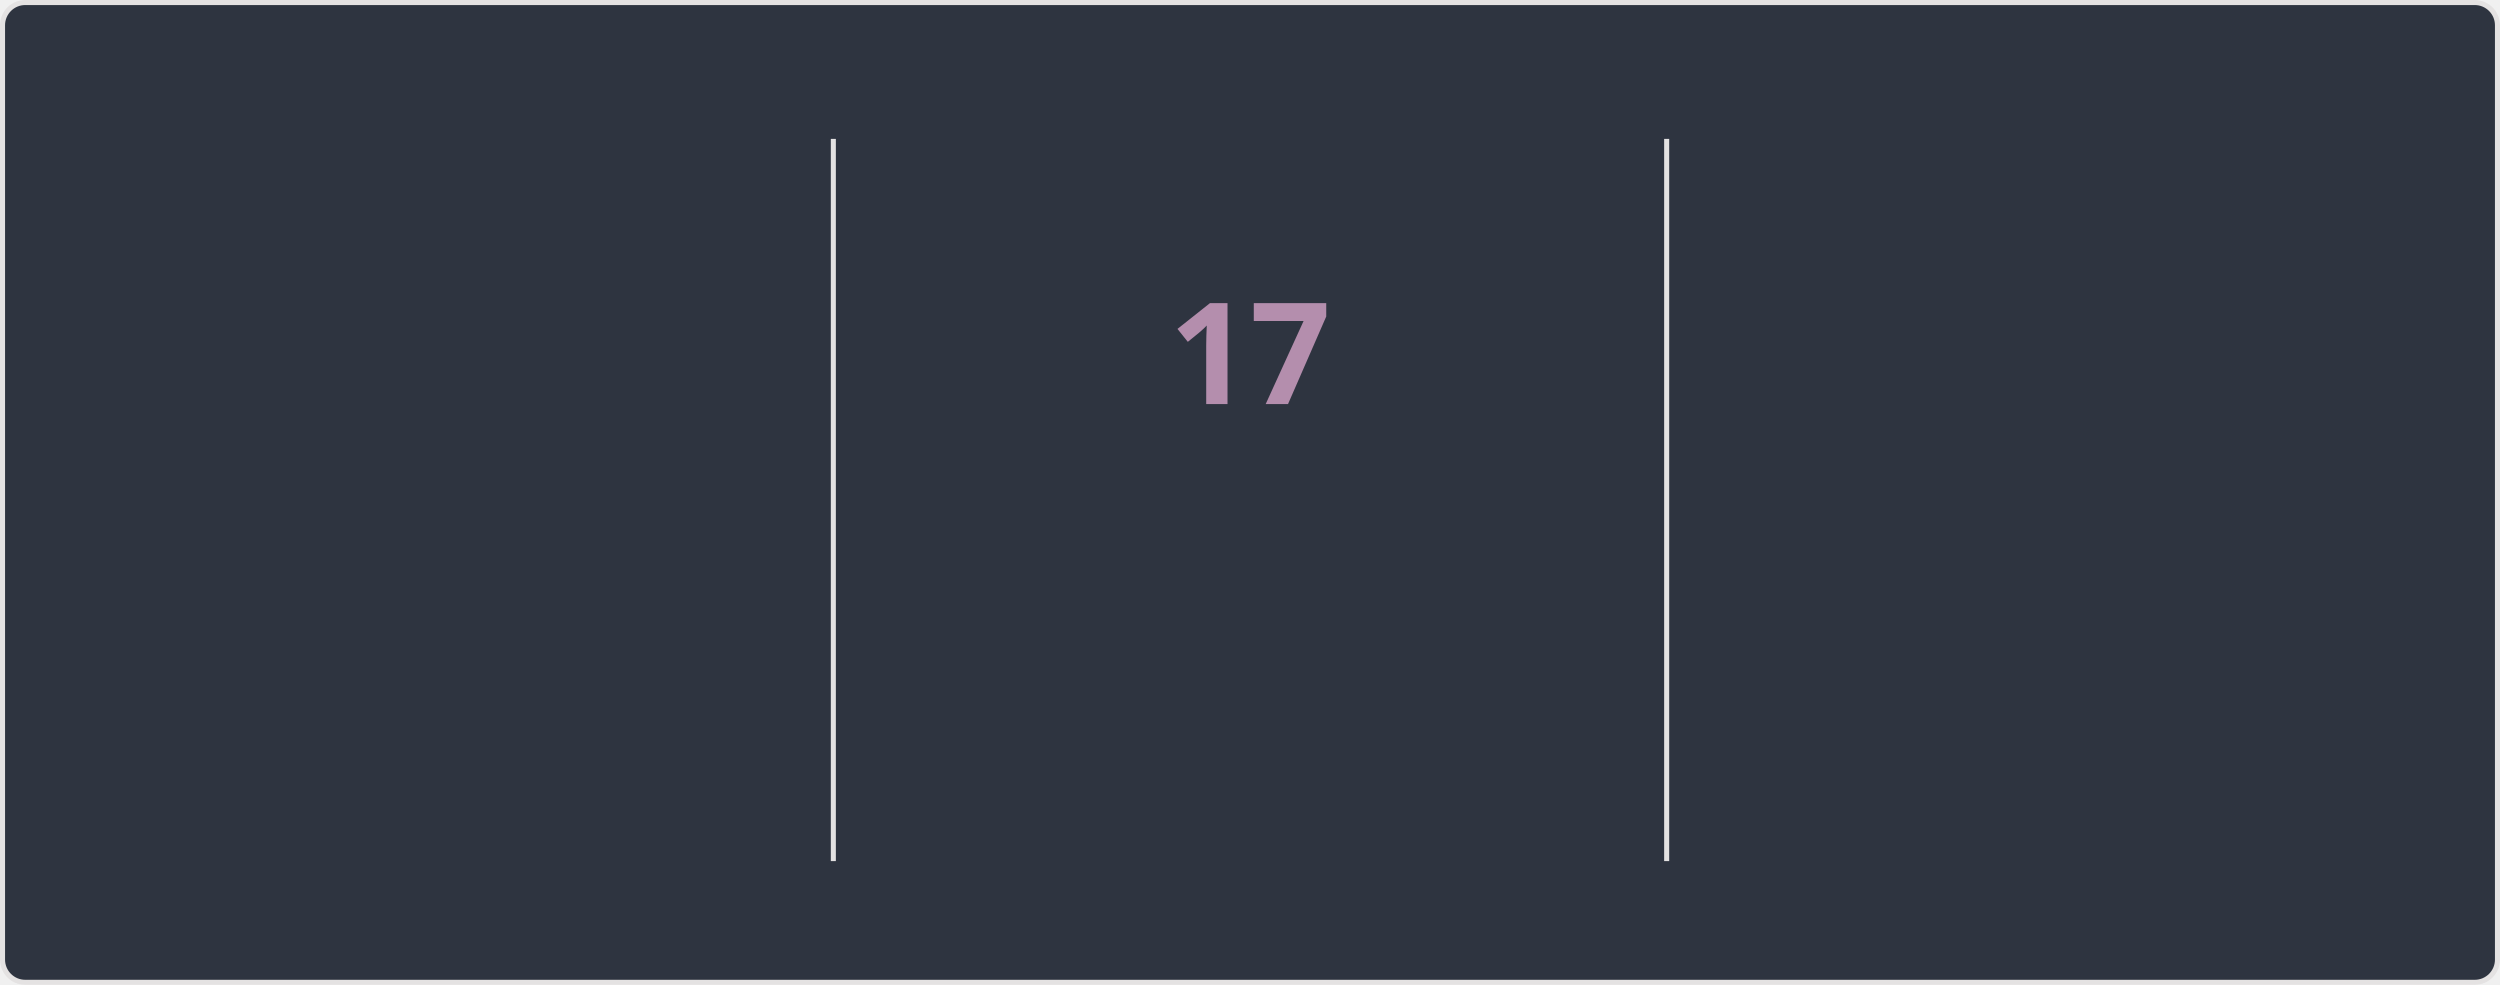
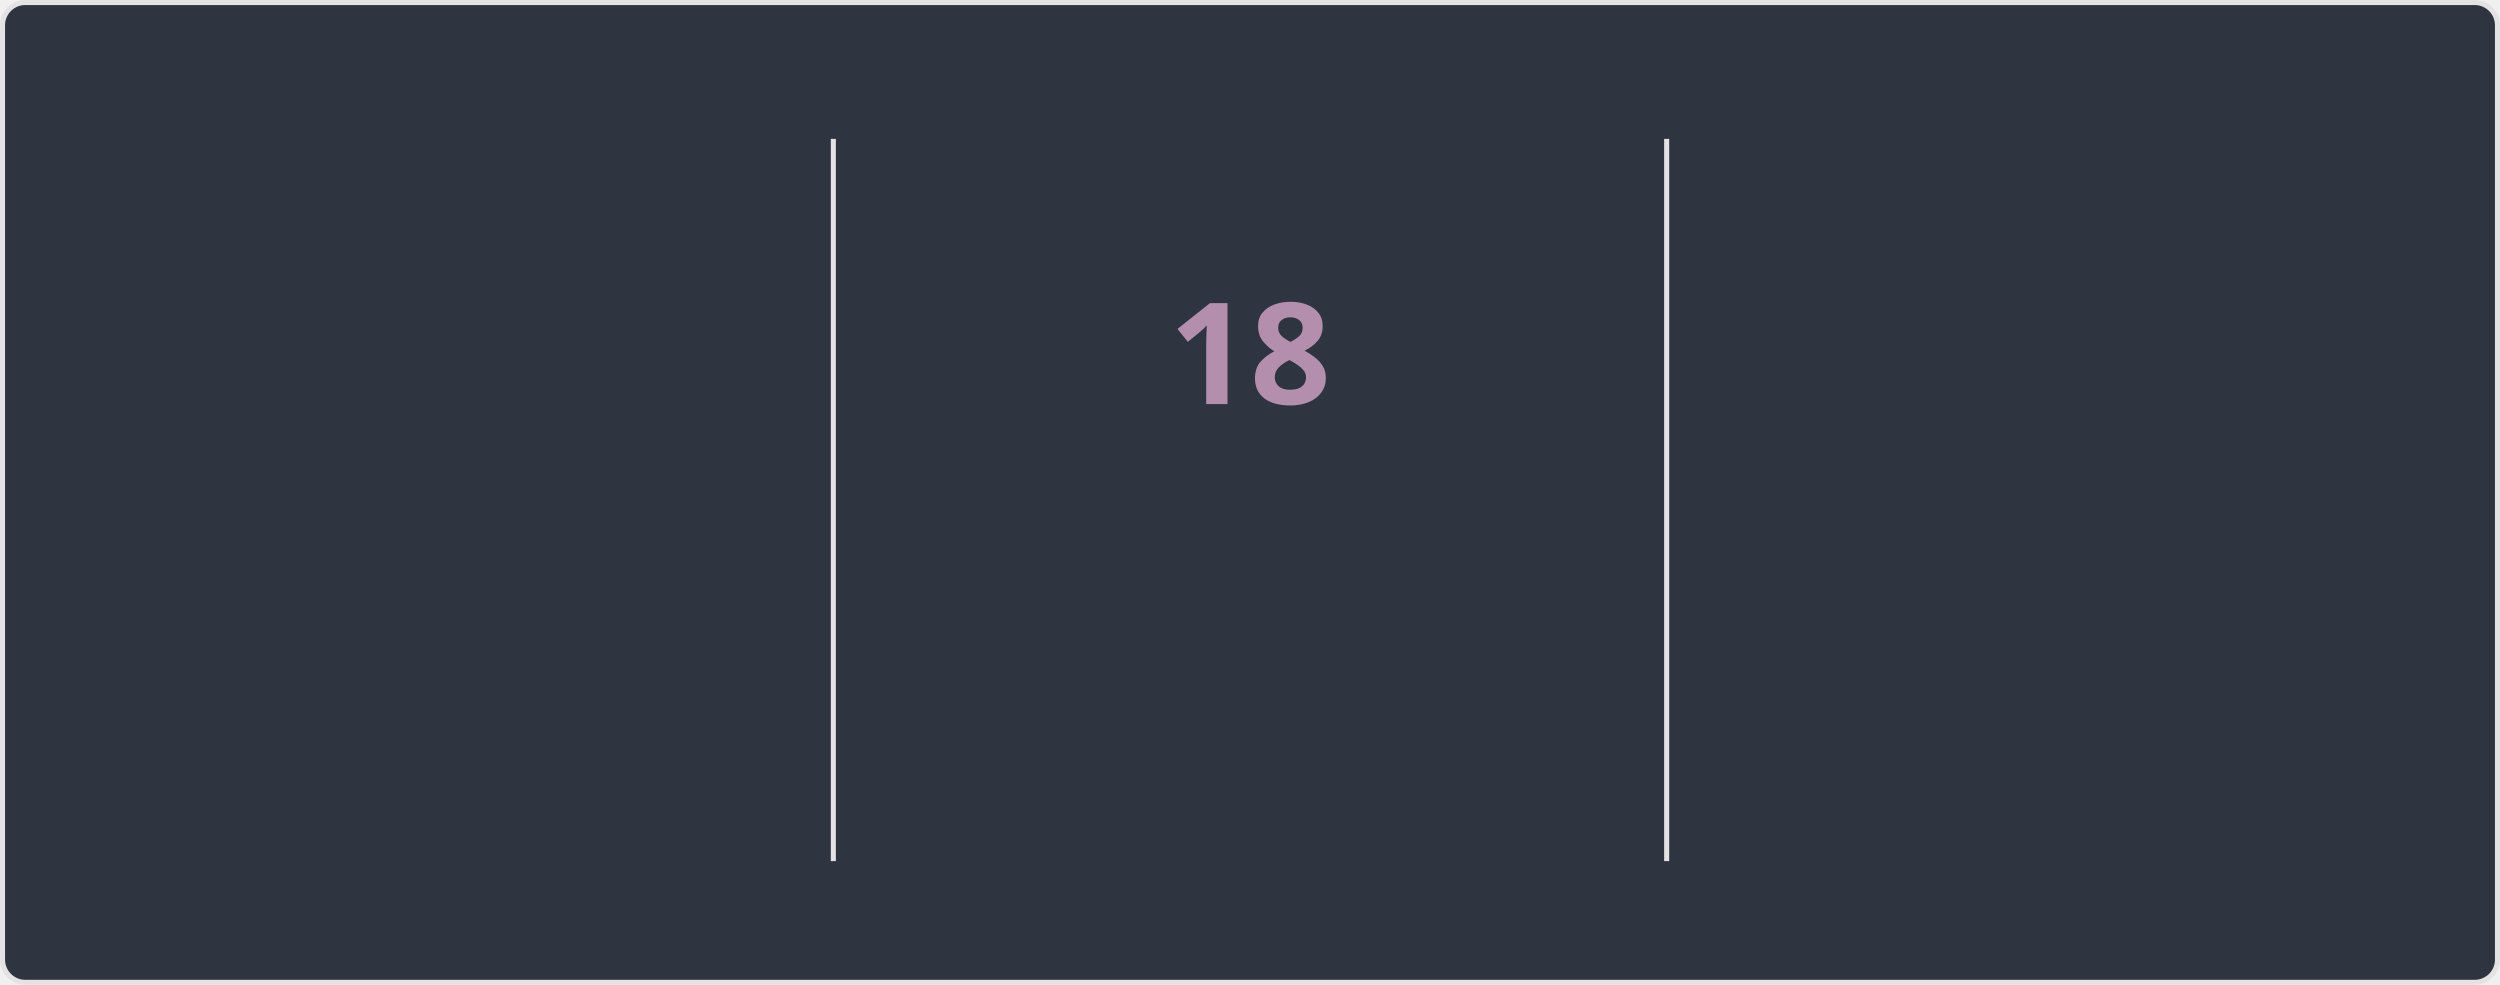
<svg xmlns="http://www.w3.org/2000/svg" style="isolation: isolate" viewBox="0 0 495 195" width="495px" height="195px" direction="ltr">
  <style>
    @keyframes currstreak {
      0% { font-size: 3px; opacity: 0.2; }
      80% { font-size: 34px; opacity: 1; }
      100% { font-size: 28px; opacity: 1; }
    }
    @keyframes fadein {
      0% { opacity: 0; }
      100% { opacity: 1; }
    }
    .big-number {
      font-family: "Segoe UI", Ubuntu, sans-serif;
      font-weight: 700;
      font-size: 28px;
      fill: #81a1c1;
    }
    .label {
      font-family: "Segoe UI", Ubuntu, sans-serif;
      font-weight: 400;
      font-size: 14px;
      fill: #81a1c1;
    }
    .range-text {
      font-family: "Segoe UI", Ubuntu, sans-serif;
      font-weight: 400;
      font-size: 12px;
      fill: #a3be8c;
    }
    .current-streak-num {
      font-family: "Segoe UI", Ubuntu, sans-serif;
      font-weight: 700;
      font-size: 28px;
      fill: #b48ead;
    }</style>
  <defs>
    <clipPath id="outer_rectangle">
      <rect width="495" height="195" rx="4.5" />
    </clipPath>
    <mask id="mask_out_ring_behind_fire">
      <rect width="495" height="195" fill="white" />
      <ellipse id="mask-ellipse" cx="247.5" cy="32" rx="13" ry="18" fill="black" />
    </mask>
  </defs>
  <g clip-path="url(#outer_rectangle)">
    <g style="isolation: isolate">
      <rect fill="#2e3440" rx="4.5" x="0.5" y="0.5" width="494" height="194" stroke="#e4e2e2" />
    </g>
    <g style="isolation: isolate">
      <line x1="165" y1="28" x2="165" y2="170" vector-effect="non-scaling-stroke" stroke-width="1" stroke="#e4e2e2" stroke-linejoin="miter" stroke-linecap="square" stroke-miterlimit="3" />
      <line x1="330" y1="28" x2="330" y2="170" vector-effect="non-scaling-stroke" stroke-width="1" stroke="#e4e2e2" stroke-linejoin="miter" stroke-linecap="square" stroke-miterlimit="3" />
    </g>
    <g style="isolation: isolate">
      <g transform="translate(82.5, 48)">
        <text x="0" y="32" stroke-width="0" text-anchor="middle" class="big-number" style="opacity: 0; animation: fadein 0.5s linear forwards 0.6s">
            1.5K
          </text>
      </g>
      <g transform="translate(82.5, 84)">
        <text x="0" y="32" stroke-width="0" text-anchor="middle" class="label" style="opacity: 0; animation: fadein 0.5s linear forwards 0.7s">
            Total Contributions
          </text>
      </g>
      <g transform="translate(82.5, 114)">
        <text x="0" y="32" stroke-width="0" text-anchor="middle" class="range-text" style="opacity: 0; animation: fadein 0.5s linear forwards 0.8s">
            Sep 28 - Present
          </text>
      </g>
    </g>
    <g style="isolation: isolate">
      <g mask="url(#mask_out_ring_behind_fire)">
        <circle cx="247.5" cy="71" r="40" fill="none" stroke="#81a1c1" stroke-width="5" style="opacity: 0; animation: fadein 0.5s linear forwards 0.4s" />
      </g>
      <g transform="translate(247.5, 19.5)" stroke-opacity="0" style="opacity: 0; animation: fadein 0.5s linear forwards 0.6s">
        <path d="M -12 -0.5 L 15 -0.5 L 15 23.5 L -12 23.5 L -12 -0.5 Z" fill="none" />
        <path d="M 1.5 0.67 C 1.5 0.67 2.24 3.32 2.24 5.47 C 2.24 7.53 0.89 9.2 -1.17 9.2 C -3.23 9.2 -4.79 7.53 -4.79 5.47 L -4.76 5.11 C -6.78 7.51 -8 10.62 -8 13.99 C -8 18.41 -4.42 22 0 22 C 4.42 22 8 18.41 8 13.99 C 8 8.6 5.41 3.79 1.5 0.67 Z M -0.29 19 C -2.07 19 -3.51 17.6 -3.51 15.86 C -3.51 14.24 -2.46 13.1 -0.7 12.74 C 1.07 12.38 2.9 11.53 3.92 10.16 C 4.31 11.45 4.51 12.81 4.51 14.2 C 4.51 16.85 2.36 19 -0.29 19 Z" fill="#81a1c1" stroke-opacity="0" />
      </g>
      <g transform="translate(247.5, 48)">
        <text x="0" y="32" stroke-width="0" text-anchor="middle" class="current-streak-num" style="animation: currstreak 0.6s linear forwards">
-             17
+             18
          </text>
      </g>
      <g transform="translate(247.5, 108)">
        <text x="0" y="32" stroke-width="0" text-anchor="middle" class="label" style="opacity: 0; animation: fadein 0.5s linear forwards 0.9s">
            Current Streak
          </text>
      </g>
      <g transform="translate(247.5, 145)">
        <text x="0" y="21" stroke-width="0" text-anchor="middle" class="range-text" style="opacity: 0; animation: fadein 0.5s linear forwards 0.9s">
-             Sep 16 - Oct 2
+             Sep 16 - Oct 3
          </text>
      </g>
    </g>
    <g style="isolation: isolate">
      <g transform="translate(412.5, 48)">
        <text x="0" y="32" stroke-width="0" text-anchor="middle" class="big-number" style="opacity: 0; animation: fadein 0.5s linear forwards 1.2s">
-             17
+             18
          </text>
      </g>
      <g transform="translate(412.5, 84)">
        <text x="0" y="32" stroke-width="0" text-anchor="middle" class="label" style="opacity: 0; animation: fadein 0.5s linear forwards 1.3s">
            Longest Streak
          </text>
      </g>
      <g transform="translate(412.5, 114)">
        <text x="0" y="32" stroke-width="0" text-anchor="middle" class="range-text" style="opacity: 0; animation: fadein 0.5s linear forwards 1.4s">
-             Sep 16 - Oct 2
+             Sep 16 - Oct 3
          </text>
      </g>
    </g>
  </g>
</svg>
